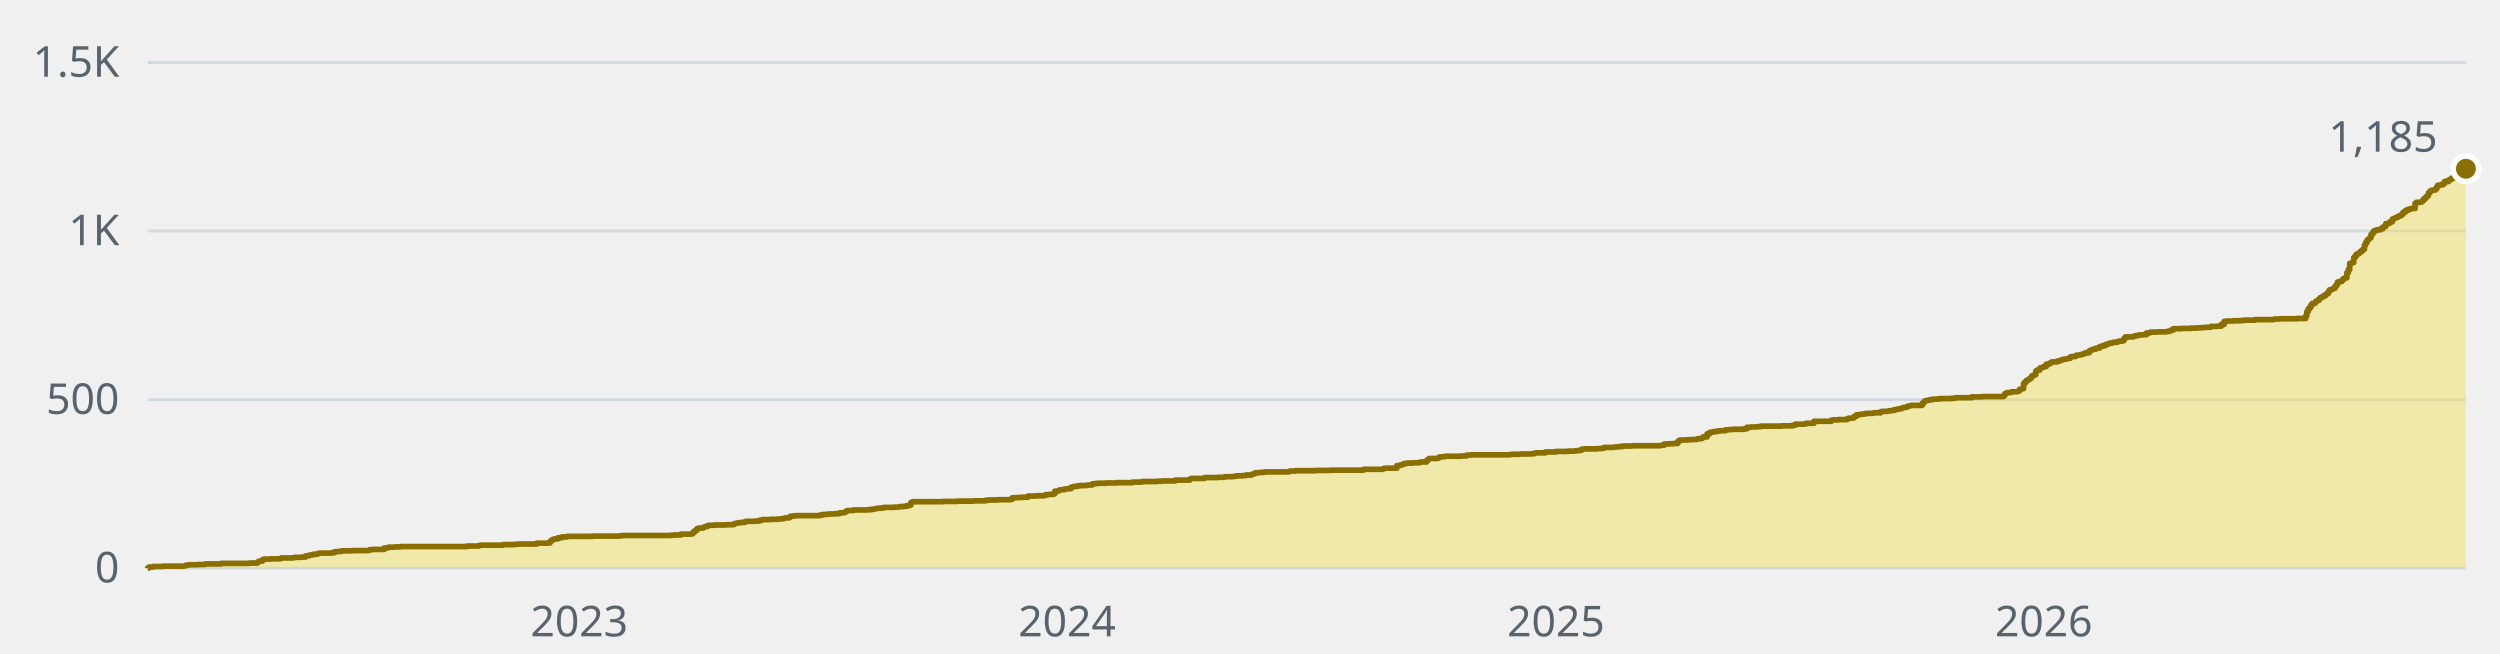
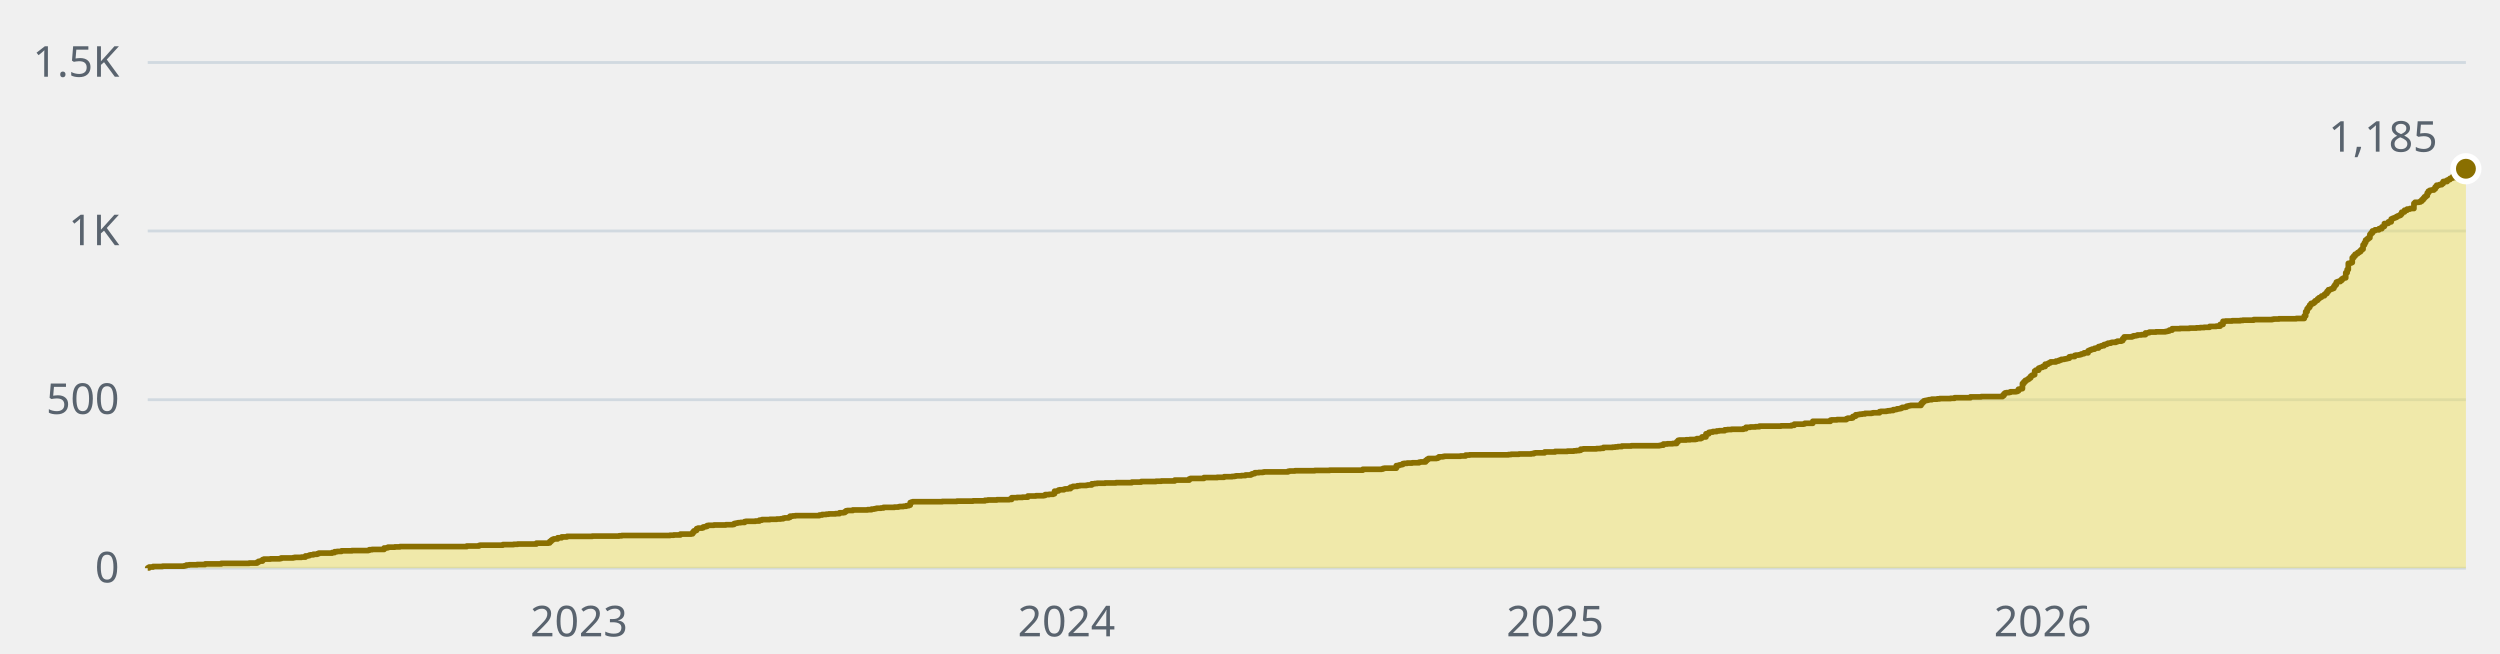
<svg xmlns="http://www.w3.org/2000/svg" width="880" height="230" viewBox="0 0 880 230" role="img" aria-label="1,185 stars across the public repositories, over time">
  <style>text{font-family:-apple-system, BlinkMacSystemFont, 'Segoe UI', 'Noto Sans', Helvetica, Arial, sans-serif;font-size:15px}</style>
  <line x1="52" y1="200" x2="868" y2="200" stroke="#d1d9e0" stroke-width="1" />
  <text x="42" y="205" fill="#59636e" text-anchor="end">0</text>
  <line x1="52" y1="140.7" x2="868" y2="140.7" stroke="#d1d9e0" stroke-width="1" />
  <text x="42" y="145.7" fill="#59636e" text-anchor="end">500</text>
  <line x1="52" y1="81.3" x2="868" y2="81.3" stroke="#d1d9e0" stroke-width="1" />
  <text x="42" y="86.3" fill="#59636e" text-anchor="end">1K</text>
  <line x1="52" y1="22" x2="868" y2="22" stroke="#d1d9e0" stroke-width="1" />
  <text x="42" y="27" fill="#59636e" text-anchor="end">1.5K</text>
-   <text x="203.9" y="224" fill="#59636e" text-anchor="middle">2023</text>
-   <text x="375.6" y="224" fill="#59636e" text-anchor="middle">2024</text>
-   <text x="547.7" y="224" fill="#59636e" text-anchor="middle">2025</text>
-   <text x="719.4" y="224" fill="#59636e" text-anchor="middle">2026</text>
-   <path d="M52 200H52V199.9H52.5V199.6H53.9V199.4H57.2V199.3H64.7V199.2H65.2V199.1H65.6V198.9H66.6V198.8H69.4V198.7H72.2V198.5H77.9V198.3H87.7V198.2H90.6V197.9H91V197.6H91.5V197.5H92.4V197H92.9V196.8H95.3V196.7H98.6V196.6H99V196.4H103.3V196.3H103.7V196.2H106.1V196.1H107.5V195.7H108.4V195.6H108.9V195.4H109.4V195.3H110.3V195.1H111.7V194.9H112.2V194.7H116.9V194.5H117.8V194.2H118.8V194.1H120.2V193.9H124V193.8H129.6V193.7H130.1V193.5H131V193.4H135.2V192.9H136.2V192.8H136.7V192.6H139V192.5H140.9V192.4H164.4V192.2H168.6V192H169.1V191.9H177.1V191.7H180.9V191.6H182.3V191.5H188.9V191.2H193.1V191.1H193.6V190.6H194V190.2H194.5V189.9H195V189.7H196.4V189.3H197.8V189H199.7V188.8H208.6V188.7H218V188.6H219V188.5H235.9V188.4H237.3V188.3H239.7V188H243.4V187.9H243.9V187.4H244.4V186.9H244.8V186.7H245.3V186.1H245.8V185.9H247.2V185.8H247.7V185.5H248.1V185.4H248.6V185.3H249.1V185H249.5V184.9H251.4V184.8H255.6V184.7H258V184.6H258.5V184.3H258.9V184.2H259.4V184.1H259.9V184H260.8V183.9H262.2V183.6H262.7V183.5H266V183.4H267.4V183.1H268.3V182.9H271.2V182.8H273.5V182.7H274.9V182.6H275.9V182.4H276.3V182.3H277.8V182.1H278.2V181.7H279.2V181.6H280.1V181.5H288.6V181.3H289.5V181.1H290.9V181H291.9V180.9H294.2V180.8H295.6V180.5H297V180.4H297.5V180.1H298V179.8H298.4V179.7H300.3V179.5H305.5V179.4H306.9V179.2H307.9V179.1H308.3V179H308.8V178.9H310.2V178.8H311.1V178.6H314.9V178.5H316.3V178.4H316.8V178.3H318.2V178.2H319.1V178H320.1V177.8H320.6V176.9H321V176.7H321.5V176.6H331.8V176.5H337V176.4H342.7V176.3H346.9V176.1H347.8V176H351.1V175.9H355.4V175.8H356.3V175.2H358.2V175.1H360.1V175H361.9V174.6H364.8V174.5H367.6V174.4H368.1V174.1H369.5V174H370.9V173.8H371.3V172.9H372.3V172.8H372.8V172.5H373.2V172.4H374.6V172.2H375.1V172.1H376V172H377V171.5H377.5V171.4H377.9V171.2H379.3V171H380.3V170.9H382.6V170.8H383.1V170.7H384.5V170.3H385.5V170.2H386.4V170.1H389.2V170H393V169.9H398.6V169.7H401.9V169.5H407.1V169.4H409V169.3H413.7V169H418.8V168.6H419.3V168.4H424V168.1H428.7V168H431.1V167.8H433.9V167.7H434.8V167.6H435.3V167.5H437.2V167.4H438.6V167.2H440.5V167H441V166.8H441.4V166.7H441.9V166.4H443.3V166.3H444.7V166.2H445.2V166.1H453.7V165.9H454.1V165.8H456V165.7H463.1V165.6H468.2V165.5H480V165.2H486.6V165.1H487V164.9H487.5V164.8H491.7V163.9H492.7V163.7H493.2V163.6H493.6V163.5H494.1V163.2H494.6V163.1H495.5V163H497.4V162.9H499.7V162.7H500.2V162.6H502.1V162.1H502.6V161.7H503V161.4H505.9V161.3H506.3V161.1H506.8V160.8H508.2V160.7H508.7V160.6H514.3V160.5H516.2V160.2H517.6V160.1H531.3V160H532.2V159.9H535V159.8H539.2V159.7H540.2V159.5H540.7V159.4H544V159.1H547.7V158.9H551.9V158.8H554.3V158.7H555.2V158.6H556.2V158.5H556.7V158.1H557.6V158H562.3V157.9H563.7V157.8H564.6V157.5H567.9V157.4H568.9V157.3H569.8V157.2H571.2V157H574.5V156.9H584.4V156.8H584.9V156.7H585.8V156.3H587.2V156.2H589.1V156.1H590.5V155.5H591V155H591.5V154.9H593.8V154.8H595.2V154.7H597.1V154.6H597.6V154.4H599V154.2H599.4V153.8H600.9V152.7H601.8V152.2H602.3V152.1H603.2V151.9H604.6V151.7H605.6V151.6H607.4V151.3H608.4V151.2H609.8V151.1H614V150.9H615V150.4H616.4V150.3H618.3V150.2H619.7V150H627.2V149.9H631V149.7H631.9V149.3H635.2V149.2H635.7V149H638.5V148.3H644.6V147.9H645.1V147.8H647V147.7H650.2V147.4H650.7V147.2H652.1V147.1H652.6V146.6H653.1V146.5H653.5V146H654.5V145.9H654.9V145.8H655.9V145.7H656.8V145.5H659.2V145.4H659.6V145.3H662V144.9H662.5V144.8H664.4V144.7H664.8V144.6H665.8V144.5H666.7V144.2H667.6V144.1H668.1V143.9H669.1V143.8H669.5V143.6H670V143.4H670.9V143.3H671.4V143H671.9V142.9H672.3V142.8H672.8V142.7H676.6V142H677.1V141.5H677.5V141.1H678V141H678.5V140.9H678.9V140.8H679.4V140.7H680.3V140.5H682.2V140.4H683.2V140.3H686.9V140.2H688.3V140H694V139.7H697.7V139.6H705.3V139.2H705.7V138.6H706.2V138.3H706.7V138.2H707.6V138.1H708.1V137.9H710V137.8H710.4V137.6H710.9V137H711.4V136.9H711.9V136.8H712.3V135H712.8V134.4H713.3V133.9H713.7V133.7H714.2V133.4H714.7V133H715.1V132.4H715.6V132.1H716.1V131.9H716.6V130.6H717V130.3H718V129.6H718.4V129.4H718.9V129.3H719.4V129H720.3V128.2H721.3V127.9H721.7V127.7H722.2V127.4H724.1V127.1H725V126.9H725.5V126.7H726V126.5H726.9V126.4H727.4V126.3H727.8V126.2H728.3V126.1H728.8V125.6H729.3V125.5H730.7V125.1H731.1V125H732.1V124.9H732.5V124.8H733V124.6H733.5V124.5H734V124.2H735.4V123.5H735.8V123.3H736.3V123.1H736.8V122.9H737.7V122.6H738.2V122.5H739.1V122H739.6V121.9H740.1V121.7H741V121.3H741.5V121.2H742V121H742.4V120.8H743.4V120.6H743.8V120.5H745.2V120.3H745.7V120.1H747.1V119.9H747.6V119.2H748.1V118.6H750.9V118.4H751.4V118.2H752.3V118.1H752.8V117.9H754.2V117.8H755.6V117.2H756.5V117.1H757V116.9H759.4V116.8H762.6V116.7H763.1V116.6H763.6V116.5H764.1V116.2H765V115.7H767.8V115.6H771.1V115.5H773.5V115.4H774.9V115.3H776.3V115.2H778.2V114.9H780.5V114.8H781.9V114.2H782.9V113.1H783.8V113H786.2V112.9H789V112.8H789.9V112.7H793.7V112.5H800.3V112.4H800.7V112.3H802.6V112.2H808.7V112.1H811.6V111.2H812V109.7H812.5V108.7H813V108.2H813.4V107.4H813.9V106.8H814.9V106.4H815.3V105.9H815.8V105.7H816.3V105.2H816.7V104.8H817.2V104.6H817.7V104.2H818.1V104.1H818.6V103.6H819.1V103.3H819.6V102.6H820V102H820.5V101.9H821V101.7H821.4V101.5H821.9V100.8H822.4V100.2H822.8V99.3H823.3V99.1H824.3V98.7H824.7V98.2H825.2V97.9H825.7V97.8H826.1V96H826.6V94.9H827.1V92.7H827.6V92.6H828V92.4H828.5V90.7H829V90.1H829.4V89.5H829.9V89.3H830.4V88.9H830.8V88.6H831.3V88.1H831.8V87.7H832.3V86.2H832.7V85.4H833.2V84.5H833.7V84.1H834.1V83.7H834.6V82.5H835.1V82H835.5V81.3H836V81.2H836.5V80.9H837.9V80.5H838.8V79.9H839.3V79.7H839.8V78.7H840.7V78.6H841.2V78.1H842.1V77.1H842.6V76.9H843.1V76.7H843.5V76.5H844V76.2H844.5V76H845V75.8H845.4V75.4H845.9V74.7H846.4V74.6H846.8V74H847.8V73.6H848.7V73.4H850.1V71.6H850.6V71.2H852V71.1H852.5V70.8H852.9V70.3H853.4V69.8H853.9V69.3H854.4V68.9H854.8V67.9H855.3V67.3H855.8V67H856.2V66.9H857.2V66.5H857.7V65.8H858.1V65.2H859.1V65H860V64.6H860.5V63.9H860.9V63.8H861.4V63.9H861.9V63.4H862.4V63.2H862.8V62.8H863.3V62.7H863.8V62.2H864.2V62.5H864.7V62.3H865.2V62.2H865.6V62H866.1V61.9H866.6V61.4H867.1V61.3H867.5V60.9H868V59.4H868V200H52z" fill="#f0e155" fill-opacity="0.45" />
-   <path d="M52 200H52V199.9H52.5V199.6H53.9V199.4H57.2V199.3H64.7V199.2H65.2V199.1H65.6V198.9H66.6V198.8H69.4V198.7H72.2V198.5H77.9V198.3H87.7V198.2H90.6V197.9H91V197.6H91.5V197.5H92.4V197H92.9V196.8H95.3V196.7H98.6V196.6H99V196.4H103.3V196.3H103.7V196.2H106.1V196.1H107.5V195.7H108.4V195.6H108.9V195.4H109.4V195.3H110.3V195.1H111.7V194.9H112.2V194.7H116.9V194.5H117.8V194.2H118.8V194.1H120.2V193.9H124V193.8H129.6V193.7H130.1V193.5H131V193.4H135.2V192.9H136.2V192.8H136.7V192.6H139V192.5H140.9V192.4H164.4V192.2H168.6V192H169.1V191.9H177.1V191.7H180.9V191.6H182.3V191.5H188.9V191.2H193.1V191.1H193.6V190.6H194V190.2H194.5V189.9H195V189.7H196.4V189.3H197.8V189H199.7V188.8H208.6V188.7H218V188.6H219V188.5H235.9V188.4H237.3V188.3H239.7V188H243.4V187.9H243.9V187.4H244.4V186.9H244.8V186.7H245.3V186.1H245.8V185.9H247.2V185.8H247.7V185.5H248.1V185.4H248.6V185.3H249.1V185H249.5V184.9H251.4V184.8H255.6V184.7H258V184.6H258.5V184.3H258.9V184.2H259.4V184.1H259.9V184H260.8V183.9H262.2V183.6H262.7V183.5H266V183.4H267.4V183.1H268.3V182.9H271.2V182.8H273.5V182.7H274.9V182.6H275.9V182.4H276.3V182.3H277.8V182.1H278.2V181.7H279.2V181.6H280.1V181.5H288.6V181.3H289.5V181.1H290.9V181H291.9V180.9H294.2V180.8H295.6V180.5H297V180.4H297.5V180.1H298V179.8H298.4V179.7H300.3V179.5H305.5V179.4H306.9V179.2H307.9V179.1H308.3V179H308.8V178.9H310.2V178.8H311.1V178.6H314.9V178.5H316.3V178.4H316.8V178.3H318.2V178.2H319.1V178H320.1V177.8H320.6V176.9H321V176.7H321.5V176.6H331.8V176.5H337V176.4H342.7V176.3H346.9V176.1H347.8V176H351.1V175.9H355.4V175.8H356.3V175.2H358.2V175.1H360.1V175H361.9V174.6H364.8V174.5H367.6V174.4H368.1V174.1H369.5V174H370.9V173.8H371.3V172.9H372.3V172.8H372.8V172.5H373.2V172.4H374.6V172.2H375.1V172.1H376V172H377V171.5H377.5V171.4H377.9V171.2H379.3V171H380.3V170.9H382.6V170.8H383.1V170.7H384.5V170.3H385.5V170.2H386.4V170.1H389.2V170H393V169.9H398.6V169.7H401.9V169.5H407.1V169.4H409V169.3H413.7V169H418.8V168.6H419.3V168.4H424V168.1H428.7V168H431.1V167.8H433.9V167.7H434.8V167.6H435.3V167.5H437.2V167.4H438.6V167.2H440.5V167H441V166.8H441.4V166.7H441.9V166.4H443.3V166.3H444.7V166.2H445.2V166.1H453.7V165.9H454.1V165.8H456V165.7H463.1V165.6H468.2V165.5H480V165.2H486.6V165.1H487V164.9H487.5V164.8H491.7V163.9H492.7V163.7H493.2V163.6H493.6V163.5H494.1V163.2H494.6V163.1H495.5V163H497.4V162.9H499.7V162.7H500.2V162.6H502.1V162.1H502.6V161.7H503V161.4H505.9V161.3H506.3V161.1H506.8V160.8H508.2V160.7H508.7V160.6H514.3V160.5H516.2V160.2H517.6V160.1H531.3V160H532.2V159.9H535V159.8H539.2V159.7H540.2V159.5H540.7V159.4H544V159.1H547.7V158.9H551.9V158.8H554.3V158.7H555.2V158.6H556.2V158.5H556.7V158.1H557.6V158H562.3V157.9H563.7V157.8H564.6V157.5H567.9V157.4H568.9V157.3H569.8V157.2H571.2V157H574.5V156.9H584.4V156.8H584.9V156.7H585.8V156.3H587.2V156.2H589.1V156.1H590.5V155.5H591V155H591.5V154.9H593.8V154.8H595.2V154.7H597.1V154.6H597.6V154.4H599V154.2H599.4V153.8H600.9V152.7H601.8V152.2H602.3V152.1H603.2V151.9H604.6V151.7H605.6V151.6H607.4V151.3H608.4V151.2H609.8V151.1H614V150.9H615V150.4H616.4V150.3H618.3V150.2H619.7V150H627.2V149.9H631V149.7H631.9V149.3H635.2V149.2H635.7V149H638.5V148.3H644.6V147.9H645.1V147.8H647V147.7H650.2V147.4H650.7V147.2H652.1V147.1H652.6V146.6H653.1V146.5H653.5V146H654.5V145.9H654.9V145.8H655.9V145.7H656.8V145.5H659.2V145.4H659.6V145.3H662V144.9H662.5V144.8H664.4V144.7H664.8V144.6H665.8V144.5H666.7V144.2H667.6V144.1H668.1V143.9H669.1V143.8H669.5V143.6H670V143.4H670.9V143.3H671.4V143H671.9V142.9H672.3V142.8H672.8V142.7H676.6V142H677.1V141.5H677.5V141.1H678V141H678.5V140.9H678.9V140.8H679.4V140.7H680.3V140.5H682.2V140.4H683.2V140.3H686.9V140.2H688.3V140H694V139.7H697.7V139.6H705.3V139.2H705.7V138.6H706.2V138.3H706.7V138.2H707.6V138.1H708.1V137.9H710V137.8H710.4V137.6H710.9V137H711.4V136.9H711.9V136.8H712.3V135H712.8V134.4H713.3V133.9H713.7V133.7H714.2V133.4H714.7V133H715.1V132.4H715.6V132.1H716.1V131.9H716.6V130.6H717V130.3H718V129.6H718.4V129.4H718.9V129.3H719.4V129H720.3V128.2H721.3V127.9H721.7V127.7H722.2V127.4H724.1V127.1H725V126.9H725.5V126.7H726V126.5H726.9V126.4H727.4V126.3H727.8V126.2H728.3V126.1H728.8V125.6H729.3V125.5H730.7V125.1H731.1V125H732.1V124.9H732.5V124.8H733V124.6H733.5V124.5H734V124.2H735.4V123.5H735.8V123.3H736.3V123.1H736.8V122.9H737.7V122.6H738.2V122.5H739.1V122H739.6V121.9H740.1V121.7H741V121.3H741.5V121.2H742V121H742.4V120.8H743.4V120.6H743.8V120.5H745.2V120.3H745.7V120.1H747.1V119.9H747.6V119.2H748.1V118.6H750.9V118.4H751.4V118.2H752.3V118.1H752.8V117.9H754.2V117.8H755.6V117.2H756.5V117.1H757V116.9H759.4V116.8H762.6V116.7H763.1V116.6H763.6V116.5H764.1V116.2H765V115.7H767.8V115.6H771.1V115.5H773.5V115.4H774.9V115.3H776.3V115.2H778.2V114.9H780.5V114.8H781.9V114.2H782.9V113.1H783.8V113H786.2V112.9H789V112.8H789.9V112.7H793.7V112.5H800.3V112.4H800.7V112.3H802.6V112.2H808.7V112.1H811.6V111.2H812V109.7H812.5V108.7H813V108.2H813.4V107.4H813.9V106.8H814.9V106.4H815.3V105.9H815.8V105.7H816.3V105.2H816.7V104.8H817.2V104.6H817.7V104.2H818.1V104.1H818.6V103.6H819.1V103.3H819.6V102.6H820V102H820.5V101.9H821V101.7H821.4V101.5H821.9V100.8H822.4V100.2H822.8V99.3H823.3V99.1H824.3V98.7H824.7V98.2H825.2V97.9H825.7V97.8H826.1V96H826.6V94.9H827.1V92.7H827.6V92.6H828V92.4H828.5V90.7H829V90.1H829.4V89.5H829.9V89.3H830.4V88.9H830.8V88.6H831.3V88.1H831.8V87.7H832.3V86.2H832.7V85.4H833.2V84.5H833.7V84.1H834.1V83.7H834.6V82.5H835.1V82H835.5V81.3H836V81.2H836.5V80.9H837.9V80.5H838.8V79.9H839.3V79.7H839.8V78.7H840.7V78.6H841.2V78.1H842.1V77.1H842.6V76.9H843.1V76.7H843.5V76.5H844V76.2H844.5V76H845V75.8H845.4V75.4H845.9V74.7H846.4V74.6H846.8V74H847.8V73.6H848.7V73.4H850.1V71.6H850.6V71.2H852V71.1H852.5V70.8H852.9V70.3H853.4V69.8H853.9V69.3H854.4V68.9H854.8V67.9H855.3V67.3H855.8V67H856.2V66.9H857.2V66.5H857.7V65.8H858.1V65.2H859.1V65H860V64.6H860.5V63.9H860.9V63.8H861.4V63.9H861.9V63.4H862.4V63.2H862.8V62.8H863.3V62.7H863.8V62.2H864.2V62.5H864.7V62.3H865.2V62.2H865.6V62H866.1V61.9H866.6V61.4H867.1V61.3H867.5V60.9H868V59.4" fill="none" stroke="#8a6f00" stroke-width="2" stroke-linejoin="round" />
+   <text x="203.8" y="224" fill="#59636e" text-anchor="middle">2023</text>
+   <text x="375.4" y="224" fill="#59636e" text-anchor="middle">2024</text>
+   <text x="547.4" y="224" fill="#59636e" text-anchor="middle">2025</text>
+   <text x="719" y="224" fill="#59636e" text-anchor="middle">2026</text>
+   <path d="M52 200H52V199.9H52.5V199.6H53.9V199.4H57.2V199.3H64.7V199.2H65.2V199.1H65.6V198.9H66.6V198.8H69.4V198.7H72.2V198.5H77.9V198.3H87.7V198.2H90.5V197.9H91V197.6H91.5V197.5H92.4V197H92.9V196.8H95.2V196.7H98.5V196.6H99V196.4H103.2V196.3H103.7V196.2H106.1V196.1H107.5V195.7H108.4V195.6H108.9V195.4H109.3V195.3H110.3V195.1H111.7V194.9H112.2V194.7H116.9V194.5H117.8V194.2H118.7V194.1H120.2V193.9H123.9V193.8H129.6V193.7H130V193.5H131V193.4H135.2V192.9H136.1V192.8H136.6V192.6H139V192.5H140.8V192.4H164.3V192.2H168.6V192H169V191.9H177V191.7H180.8V191.6H182.2V191.5H188.8V191.2H193V191.1H193.5V190.6H194V190.2H194.4V189.9H194.9V189.7H196.3V189.3H197.7V189H199.6V188.8H208.5V188.7H217.9V188.6H218.9V188.5H235.8V188.4H237.2V188.3H239.5V188H243.3V187.9H243.8V187.4H244.2V186.9H244.7V186.7H245.2V186.1H245.7V185.9H247.1V185.8H247.5V185.5H248V185.4H248.5V185.3H248.9V185H249.4V184.9H251.3V184.8H255.5V184.7H257.9V184.6H258.4V184.3H258.8V184.2H259.3V184.1H259.8V184H260.7V183.9H262.1V183.6H262.6V183.5H265.9V183.4H267.3V183.1H268.2V182.9H271V182.8H273.4V182.7H274.8V182.6H275.7V182.4H276.2V182.3H277.6V182.1H278.1V181.7H279V181.6H280V181.5H288.4V181.3H289.4V181.1H290.8V181H291.7V180.9H294.1V180.8H295.5V180.5H296.9V180.4H297.4V180.1H297.8V179.8H298.3V179.7H300.2V179.5H305.4V179.4H306.8V179.2H307.7V179.1H308.2V179H308.6V178.9H310.1V178.8H311V178.6H314.8V178.5H316.2V178.4H316.6V178.3H318V178.2H319V178H319.9V177.8H320.4V176.9H320.9V176.7H321.3V176.6H331.7V176.5H336.8V176.4H342.5V176.3H346.7V176.1H347.7V176H350.9V175.9H355.2V175.8H356.1V175.2H358V175.1H359.9V175H361.8V174.6H364.6V174.5H367.4V174.4H367.9V174.1H369.3V174H370.7V173.8H371.2V172.9H372.1V172.8H372.6V172.5H373V172.4H374.5V172.2H374.9V172.1H375.9V172H376.8V171.5H377.3V171.4H377.7V171.2H379.2V171H380.1V170.9H382.4V170.8H382.9V170.7H384.3V170.3H385.3V170.2H386.2V170.1H389V170H392.8V169.9H398.4V169.7H401.7V169.5H406.9V169.4H408.8V169.3H413.5V169H418.6V168.6H419.1V168.4H423.8V168.1H428.5V168H430.9V167.8H433.7V167.7H434.6V167.6H435.1V167.5H437V167.4H438.4V167.2H440.3V167H440.7V166.8H441.2V166.7H441.7V166.4H443.1V166.3H444.5V166.2H445V166.1H453.4V165.9H453.9V165.8H455.8V165.7H462.8V165.6H468V165.5H479.7V165.2H486.3V165.1H486.8V164.9H487.3V164.8H491.5V163.9H492.4V163.7H492.9V163.6H493.4V163.5H493.8V163.2H494.3V163.1H495.3V163H497.1V162.9H499.5V162.7H500V162.6H501.8V162.1H502.3V161.7H502.8V161.4H505.6V161.3H506.1V161.1H506.5V160.8H507.9V160.7H508.4V160.6H514.1V160.5H515.9V160.2H517.3V160.1H531V160H531.9V159.9H534.7V159.8H539V159.7H539.9V159.5H540.4V159.4H543.7V159.1H547.4V158.9H551.7V158.8H554V158.7H554.9V158.6H555.9V158.5H556.4V158.1H557.3V158H562V157.9H563.4V157.8H564.4V157.5H567.6V157.4H568.6V157.3H569.5V157.2H570.9V157H574.2V156.9H584.1V156.8H584.6V156.7H585.5V156.3H586.9V156.2H588.8V156.1H590.2V155.5H590.7V155H591.1V154.9H593.5V154.8H594.9V154.7H596.8V154.6H597.3V154.4H598.7V154.2H599.1V153.8H600.5V152.7H601.5V152.2H602V152.1H602.9V151.9H604.3V151.7H605.2V151.6H607.1V151.3H608.1V151.2H609.5V151.1H613.7V150.9H614.6V150.4H616.1V150.3H617.9V150.2H619.3V150H626.9V149.9H630.6V149.7H631.6V149.3H634.9V149.2H635.3V149H638.1V148.3H644.3V147.9H644.7V147.8H646.6V147.7H649.9V147.4H650.4V147.2H651.8V147.1H652.2V146.6H652.7V146.5H653.2V146H654.1V145.9H654.6V145.8H655.5V145.7H656.5V145.5H658.8V145.4H659.3V145.3H661.6V144.9H662.1V144.8H664V144.7H664.5V144.6H665.4V144.5H666.4V144.2H667.3V144.1H667.8V143.9H668.7V143.8H669.2V143.6H669.6V143.4H670.6V143.3H671.1V143H671.5V142.9H672V142.8H672.5V142.7H676.2V142H676.7V141.5H677.2V141.1H677.6V141H678.1V140.9H678.6V140.8H679V140.7H680V140.5H681.9V140.4H682.8V140.3H686.6V140.2H688V140H693.6V139.7H697.4V139.6H704.9V139.2H705.4V138.6H705.8V138.3H706.3V138.2H707.2V138.1H707.7V137.9H709.6V137.8H710.1V137.6H710.5V137H711V136.9H711.5V136.8H711.9V135H712.4V134.4H712.9V133.9H713.4V133.7H713.8V133.4H714.3V133H714.8V132.4H715.2V132.1H715.7V131.9H716.2V130.6H716.6V130.3H717.6V129.6H718.1V129.4H718.5V129.3H719V129H719.9V128.2H720.9V127.9H721.3V127.7H721.8V127.4H723.7V127.1H724.6V126.9H725.1V126.7H725.6V126.5H726.5V126.4H727V126.3H727.5V126.2H727.9V126.1H728.4V125.6H728.9V125.5H730.3V125.1H730.7V125H731.7V124.9H732.2V124.8H732.6V124.6H733.1V124.5H733.6V124.2H735V123.5H735.4V123.3H735.9V123.1H736.4V122.9H737.3V122.6H737.8V122.5H738.7V122H739.2V121.9H739.7V121.7H740.6V121.3H741.1V121.2H741.6V121H742V120.8H743V120.6H743.4V120.5H744.8V120.3H745.3V120.1H746.7V119.9H747.2V119.2H747.7V118.6H750.5V118.4H751V118.2H751.9V118.1H752.4V117.9H753.8V117.8H755.2V117.2H756.1V117.1H756.6V116.9H758.9V116.8H762.2V116.7H762.7V116.6H763.2V116.5H763.6V116.2H764.6V115.7H767.4V115.6H770.7V115.5H773.1V115.4H774.5V115.3H775.9V115.2H777.8V114.9H780.1V114.8H781.5V114.2H782.5V113.1H783.4V113H785.7V112.9H788.6V112.8H789.5V112.7H793.3V112.5H799.8V112.4H800.3V112.3H802.2V112.2H808.3V112.1H811.1V111.2H811.6V109.7H812.1V108.7H812.5V108.2H813V107.4H813.5V106.8H814.4V106.4H814.9V105.9H815.4V105.7H815.8V105.2H816.3V104.8H816.8V104.6H817.2V104.2H817.7V104.1H818.2V103.6H818.6V103.3H819.1V102.6H819.6V102H820.1V101.9H820.5V101.7H821V101.5H821.5V100.8H821.9V100.2H822.4V99.3H822.9V99.1H823.8V98.7H824.3V98.2H824.8V97.9H825.2V97.8H825.7V96H826.2V94.9H826.6V92.7H827.1V92.6H827.6V92.4H828V90.7H828.5V90.1H829V89.5H829.5V89.3H829.9V88.9H830.4V88.6H830.9V88.1H831.3V87.7H831.8V86.2H832.3V85.4H832.7V84.5H833.2V84.1H833.7V83.7H834.2V82.5H834.6V82H835.1V81.3H835.6V81.2H836V80.9H837.4V80.5H838.4V79.9H838.9V79.7H839.3V78.7H840.3V78.6H840.7V78.1H841.7V77.1H842.1V76.9H842.6V76.7H843.1V76.5H843.6V76.2H844V76H844.5V75.8H845V75.4H845.4V74.7H845.9V74.6H846.4V74H847.3V73.6H848.3V73.4H849.7V71.6H850.1V71.2H851.5V71.1H852V70.8H852.5V70.3H853V69.8H853.4V69.3H853.9V68.9H854.4V67.9H854.8V67.3H855.3V67H855.8V66.9H856.7V66.5H857.2V65.8H857.7V65.2H858.6V65H859.5V64.6H860V63.9H860.5V63.8H860.9V63.9H861.4V63.4H861.9V63.2H862.4V62.8H862.8V62.7H863.3V62.2H863.8V62.5H864.2V62.3H864.7V62.2H865.2V62H865.6V61.9H866.1V61.4H866.6V61.3H867.1V60.9H867.5V59.4H868V59.4H868V200H52z" fill="#f0e155" fill-opacity="0.45" />
+   <path d="M52 200H52V199.9H52.5V199.6H53.9V199.4H57.2V199.3H64.7V199.2H65.2V199.1H65.6V198.9H66.6V198.8H69.4V198.7H72.2V198.5H77.9V198.3H87.7V198.2H90.5V197.9H91V197.6H91.5V197.5H92.4V197H92.9V196.8H95.2V196.7H98.5V196.6H99V196.4H103.2V196.3H103.7V196.2H106.1V196.1H107.5V195.7H108.4V195.6H108.9V195.4H109.3V195.3H110.3V195.1H111.7V194.9H112.2V194.7H116.9V194.5H117.8V194.2H118.7V194.1H120.2V193.9H123.9V193.8H129.6V193.7H130V193.5H131V193.4H135.2V192.9H136.1V192.8H136.6V192.6H139V192.5H140.8V192.4H164.3V192.2H168.6V192H169V191.9H177V191.7H180.8V191.6H182.2V191.5H188.8V191.2H193V191.1H193.5V190.6H194V190.2H194.4V189.9H194.9V189.7H196.3V189.3H197.7V189H199.6V188.8H208.5V188.7H217.9V188.6H218.9V188.5H235.8V188.4H237.2V188.3H239.5V188H243.3V187.9H243.8V187.4H244.2V186.9H244.7V186.7H245.2V186.1H245.7V185.9H247.1V185.8H247.5V185.5H248V185.4H248.5V185.3H248.9V185H249.4V184.9H251.3V184.8H255.5V184.7H257.9V184.6H258.4V184.3H258.8V184.2H259.3V184.1H259.8V184H260.7V183.9H262.1V183.6H262.6V183.5H265.9V183.4H267.3V183.1H268.2V182.9H271V182.8H273.4V182.7H274.8V182.6H275.7V182.4H276.2V182.3H277.6V182.1H278.1V181.7H279V181.6H280V181.5H288.4V181.3H289.4V181.1H290.8V181H291.7V180.9H294.1V180.8H295.5V180.5H296.9V180.4H297.4V180.1H297.8V179.8H298.3V179.7H300.2V179.5H305.4V179.4H306.8V179.2H307.7V179.1H308.2V179H308.6V178.9H310.1V178.8H311V178.6H314.8V178.5H316.2V178.4H316.6V178.3H318V178.2H319V178H319.9V177.8H320.4V176.9H320.9V176.7H321.3V176.6H331.7V176.5H336.8V176.4H342.5V176.3H346.7V176.1H347.7V176H350.9V175.9H355.2V175.8H356.1V175.2H358V175.1H359.9V175H361.8V174.6H364.6V174.5H367.4V174.4H367.9V174.1H369.3V174H370.7V173.8H371.2V172.9H372.1V172.8H372.6V172.5H373V172.4H374.5V172.2H374.9V172.1H375.9V172H376.8V171.5H377.3V171.4H377.7V171.2H379.2V171H380.1V170.9H382.4V170.8H382.9V170.7H384.3V170.3H385.3V170.2H386.2V170.1H389V170H392.8V169.9H398.4V169.7H401.7V169.5H406.9V169.4H408.8V169.3H413.5V169H418.6V168.6H419.1V168.4H423.8V168.1H428.5V168H430.9V167.8H433.7V167.7H434.6V167.6H435.1V167.5H437V167.4H438.4V167.2H440.3V167H440.7V166.8H441.2V166.7H441.7V166.4H443.1V166.3H444.5V166.2H445V166.1H453.4V165.9H453.9V165.8H455.8V165.7H462.8V165.6H468V165.5H479.7V165.2H486.3V165.1H486.8V164.9H487.3V164.8H491.5V163.9H492.4V163.7H492.9V163.6H493.4V163.5H493.8V163.2H494.3V163.1H495.3V163H497.1V162.9H499.5V162.7H500V162.6H501.8V162.1H502.3V161.7H502.8V161.4H505.6V161.3H506.1V161.1H506.5V160.8H507.9V160.7H508.4V160.6H514.1V160.5H515.9V160.2H517.3V160.1H531V160H531.9V159.9H534.7V159.8H539V159.7H539.9V159.5H540.4V159.4H543.7V159.1H547.4V158.9H551.7V158.8H554V158.7H554.9V158.6H555.9V158.5H556.4V158.1H557.3V158H562V157.9H563.4V157.8H564.4V157.5H567.6V157.4H568.6V157.3H569.5V157.2H570.9V157H574.2V156.9H584.1V156.8H584.6V156.7H585.5V156.3H586.9V156.2H588.8V156.1H590.2V155.5H590.7V155H591.1V154.9H593.5V154.8H594.9V154.7H596.8V154.6H597.3V154.4H598.7V154.2H599.1V153.8H600.5V152.7H601.5V152.2H602V152.1H602.9V151.9H604.3V151.7H605.2V151.6H607.1V151.3H608.1V151.2H609.5V151.1H613.7V150.9H614.6V150.4H616.1V150.3H617.9V150.2H619.3V150H626.9V149.9H630.6V149.7H631.6V149.3H634.9V149.2H635.3V149H638.1V148.3H644.3V147.9H644.7V147.8H646.6V147.7H649.9V147.4H650.4V147.2H651.8V147.1H652.2V146.6H652.7V146.5H653.2V146H654.1V145.9H654.6V145.8H655.5V145.7H656.5V145.5H658.8V145.4H659.3V145.3H661.6V144.9H662.1V144.8H664V144.7H664.5V144.6H665.4V144.5H666.4V144.2H667.3V144.1H667.8V143.9H668.7V143.8H669.2V143.6H669.6V143.4H670.6V143.3H671.1V143H671.5V142.9H672V142.8H672.5V142.7H676.2V142H676.7V141.5H677.2V141.1H677.6V141H678.1V140.9H678.6V140.8H679V140.7H680V140.5H681.9V140.4H682.8V140.3H686.6V140.2H688V140H693.6V139.7H697.4V139.6H704.9V139.2H705.4V138.6H705.8V138.3H706.3V138.2H707.2V138.1H707.7V137.9H709.6V137.8H710.1V137.6H710.5V137H711V136.9H711.5V136.8H711.9V135H712.4V134.4H712.9V133.9H713.4V133.7H713.8V133.4H714.3V133H714.8V132.4H715.2V132.1H715.7V131.9H716.2V130.6H716.6V130.3H717.6V129.6H718.1V129.4H718.5V129.3H719V129H719.9V128.2H720.9V127.9H721.3V127.7H721.8V127.4H723.7V127.1H724.6V126.9H725.1V126.7H725.6V126.5H726.5V126.4H727V126.3H727.5V126.2H727.9V126.1H728.4V125.6H728.9V125.5H730.3V125.1H730.7V125H731.7V124.9H732.2V124.8H732.6V124.6H733.1V124.5H733.6V124.2H735V123.5H735.4V123.3H735.9V123.1H736.4V122.9H737.3V122.6H737.8V122.5H738.7V122H739.2V121.9H739.7V121.7H740.6V121.3H741.1V121.2H741.6V121H742V120.8H743V120.6H743.4V120.5H744.8V120.3H745.3V120.1H746.7V119.9H747.2V119.2H747.7V118.6H750.5V118.4H751V118.2H751.9V118.1H752.4V117.9H753.8V117.8H755.2V117.2H756.1V117.1H756.6V116.9H758.9V116.8H762.2V116.7H762.7V116.6H763.2V116.5H763.6V116.2H764.6V115.7H767.4V115.6H770.7V115.5H773.1V115.4H774.5V115.3H775.9V115.2H777.8V114.9H780.1V114.8H781.5V114.2H782.5V113.1H783.4V113H785.7V112.9H788.6V112.8H789.5V112.7H793.3V112.5H799.8V112.4H800.3V112.3H802.2V112.2H808.3V112.1H811.1V111.2H811.6V109.7H812.1V108.7H812.5V108.2H813V107.4H813.5V106.8H814.4V106.4H814.9V105.9H815.4V105.7H815.8V105.2H816.3V104.8H816.8V104.6H817.2V104.2H817.7V104.1H818.2V103.6H818.6V103.3H819.1V102.6H819.6V102H820.1V101.9H820.5V101.7H821V101.5H821.5V100.8H821.9V100.2H822.4V99.3H822.9V99.1H823.8V98.7H824.3V98.2H824.8V97.9H825.2V97.8H825.7V96H826.2V94.9H826.6V92.7H827.1V92.6H827.6V92.4H828V90.7H828.5V90.1H829V89.5H829.5V89.3H829.9V88.9H830.4V88.6H830.9V88.1H831.3V87.7H831.8V86.2H832.3V85.4H832.7V84.5H833.2V84.1H833.7V83.7H834.2V82.5H834.6V82H835.1V81.3H835.6V81.2H836V80.9H837.4V80.5H838.4V79.9H838.9V79.7H839.3V78.7H840.3V78.6H840.7V78.1H841.7V77.1H842.1V76.9H842.6V76.7H843.1V76.5H843.6V76.2H844V76H844.5V75.8H845V75.4H845.4V74.7H845.9V74.6H846.4V74H847.3V73.6H848.3V73.4H849.7V71.6H850.1V71.2H851.5V71.1H852V70.8H852.5V70.3H853V69.8H853.4V69.3H853.9V68.9H854.4V67.9H854.8V67.3H855.3V67H855.8V66.9H856.7V66.5H857.2V65.8H857.7V65.2H858.6V65H859.5V64.6H860V63.9H860.5V63.8H860.9V63.9H861.4V63.4H861.9V63.2H862.4V62.8H862.8V62.7H863.3V62.2H863.8V62.5H864.2V62.3H864.7V62.2H865.2V62H865.6V61.9H866.1V61.4H866.6V61.3H867.1V60.9H867.5V59.4H868V59.4" fill="none" stroke="#8a6f00" stroke-width="2" stroke-linejoin="round" />
  <circle cx="868" cy="59.4" r="4.5" fill="#8a6f00" stroke="#ffffff" stroke-width="2" />
  <text x="858" y="53.4" fill="#59636e" text-anchor="end">1,185</text>
</svg>
